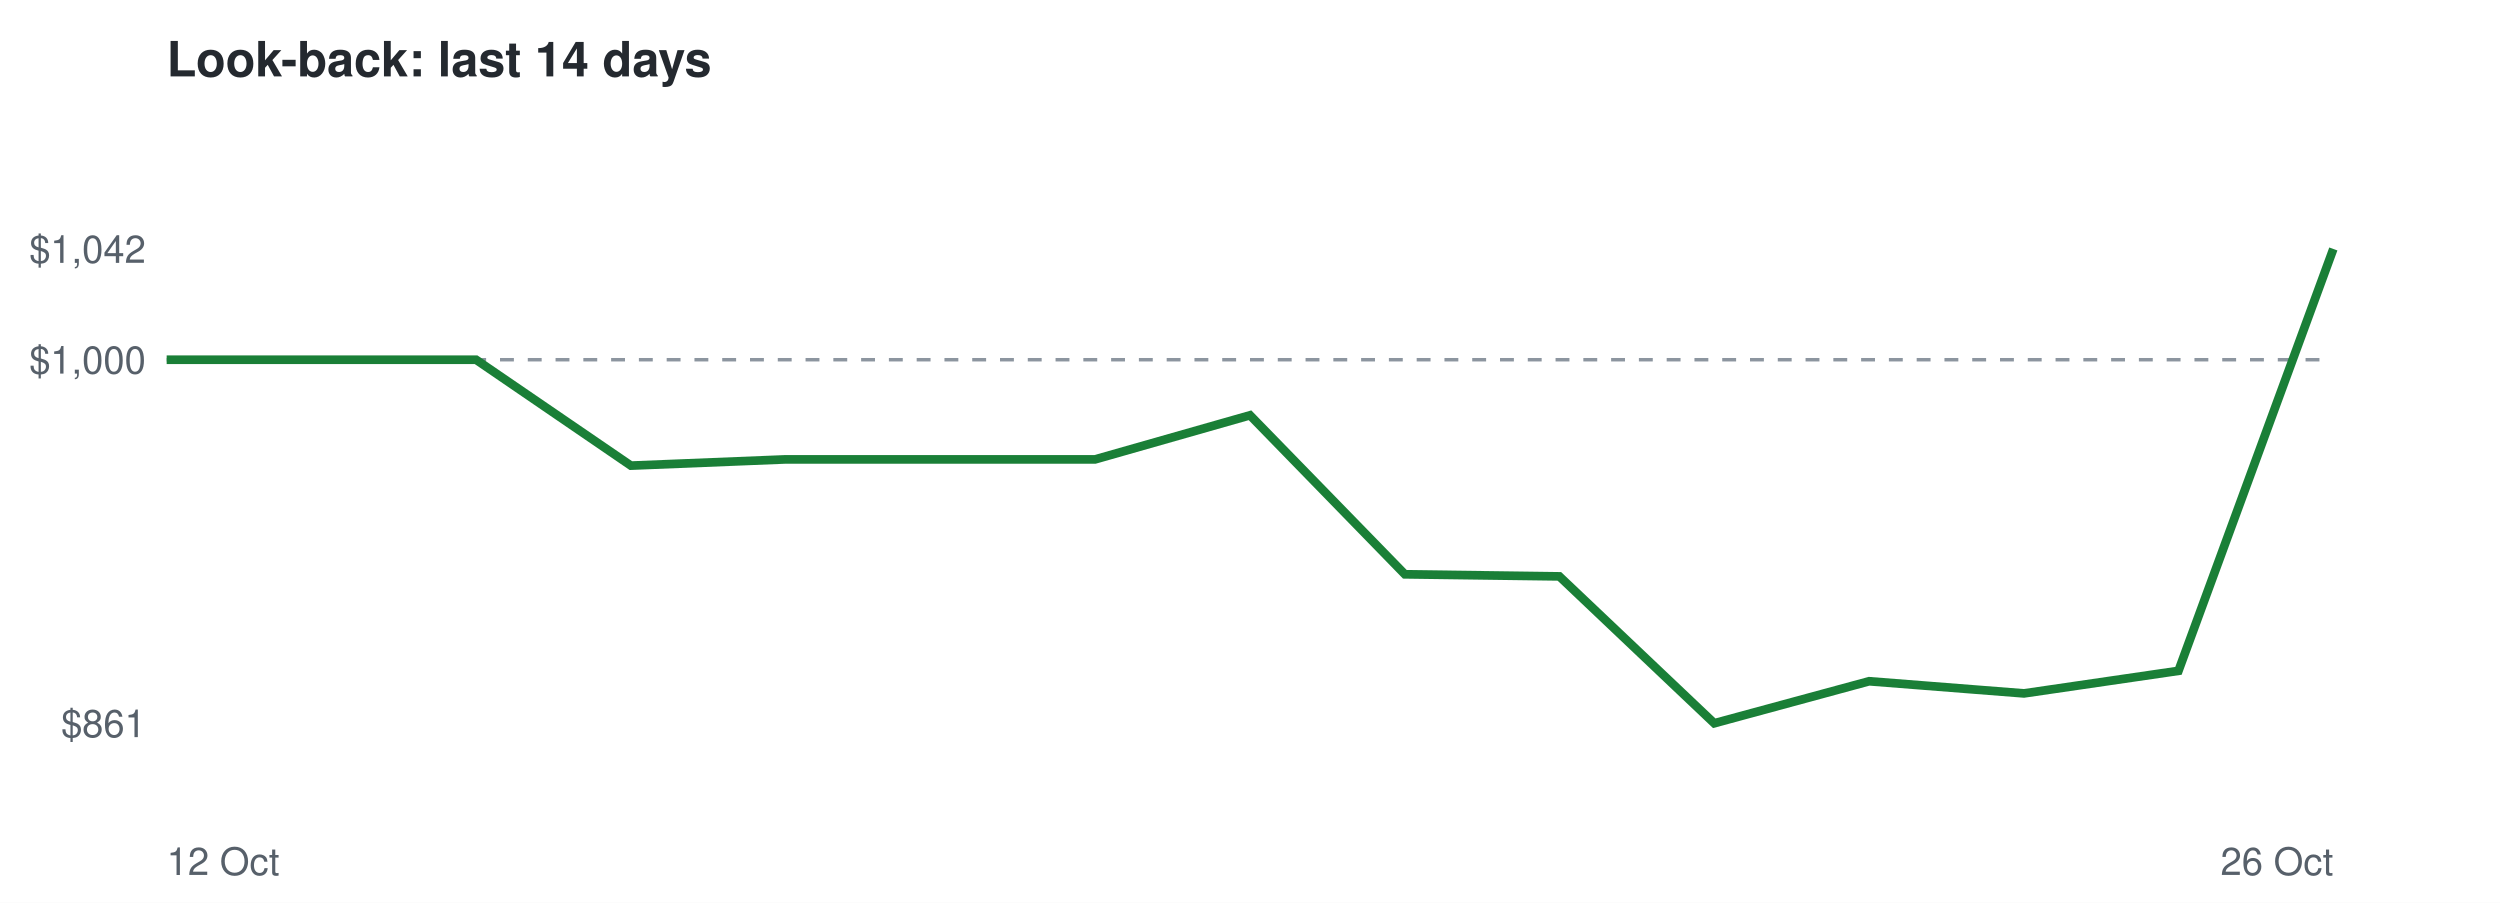
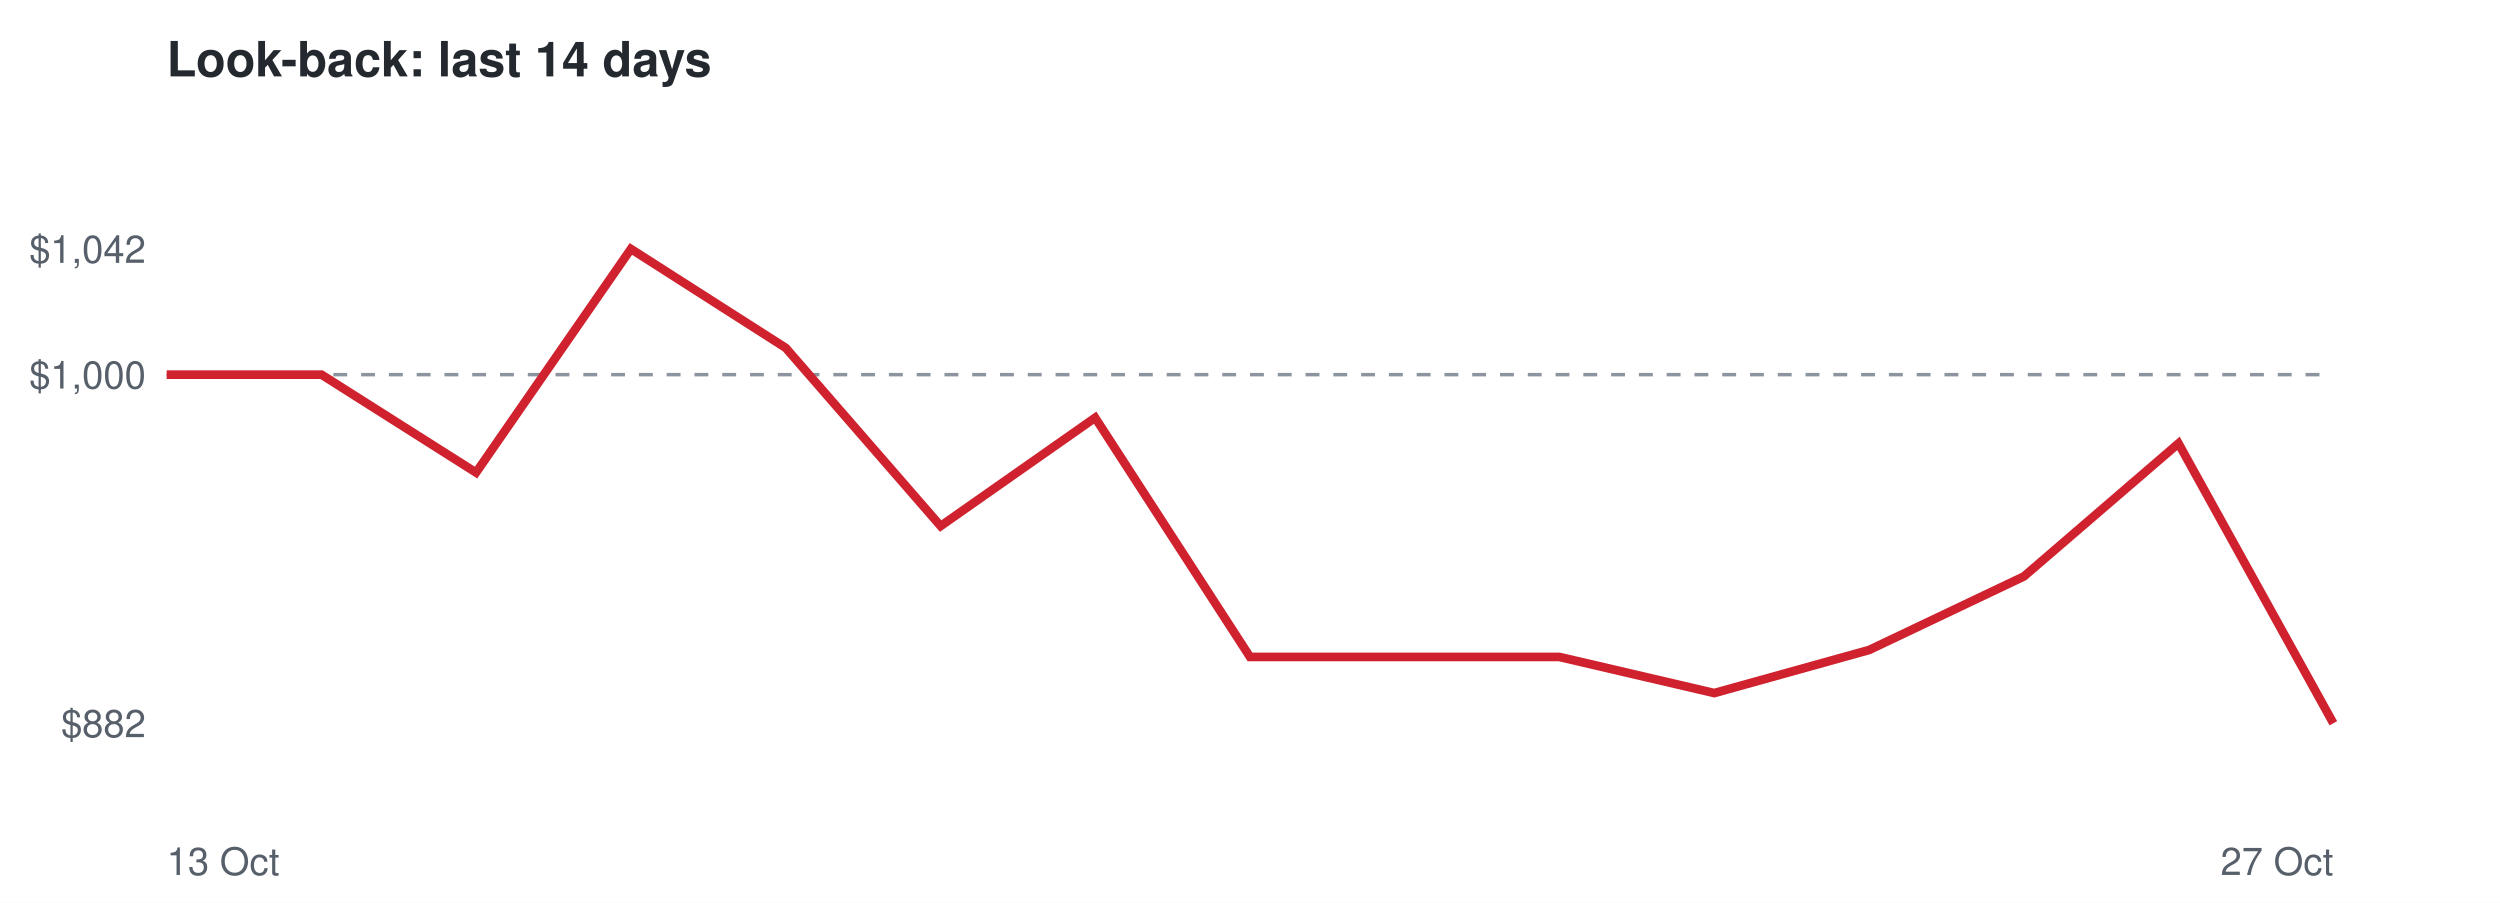
<svg xmlns="http://www.w3.org/2000/svg" viewBox="0 0 720 260" font-family="Helvetica,Arial,sans-serif">
  <rect width="720" height="260" fill="#ffffff" />
  <text x="48" y="22" font-size="14" font-weight="bold" fill="#24292f">Look-back: last 14 days</text>
-   <line x1="48" x2="672" y1="103.6" y2="103.6" stroke="#8c959f" stroke-dasharray="4 4" />
-   <text x="42" y="212.3" font-size="11" text-anchor="end" fill="#57606a">$861</text>
-   <text x="42" y="107.6" font-size="11" text-anchor="end" fill="#57606a">$1,000</text>
+   <line x1="48" x2="672" y1="107.9" y2="107.9" stroke="#8c959f" stroke-dasharray="4 4" />
+   <text x="42" y="212.3" font-size="11" text-anchor="end" fill="#57606a">$882</text>
+   <text x="42" y="111.9" font-size="11" text-anchor="end" fill="#57606a">$1,000</text>
  <text x="42" y="75.7" font-size="11" text-anchor="end" fill="#57606a">$1,042</text>
-   <text x="48" y="252" font-size="11" fill="#57606a">12 Oct</text>
-   <text x="672" y="252" font-size="11" text-anchor="end" fill="#57606a">26 Oct</text>
-   <polyline points="48.0,103.6 92.6,103.6 137.1,103.6 181.7,134.1 226.3,132.3 270.9,132.3 315.4,132.3 360.0,119.6 404.6,165.4 449.1,166.0 493.7,208.3 538.3,196.2 582.9,199.7 627.4,193.2 672.0,71.7" fill="none" stroke="#1a7f37" stroke-width="2.5" />
+   <text x="48" y="252" font-size="11" fill="#57606a">13 Oct</text>
+   <text x="672" y="252" font-size="11" text-anchor="end" fill="#57606a">27 Oct</text>
+   <polyline points="48.0,107.9 92.6,107.9 137.1,136.1 181.7,71.7 226.3,100.2 270.9,151.5 315.4,120.3 360.0,189.2 404.6,189.2 449.1,189.2 493.7,199.6 538.3,187.2 582.9,166.0 627.4,127.7 672.0,208.3" fill="none" stroke="#cf222e" stroke-width="2.5" />
</svg>
